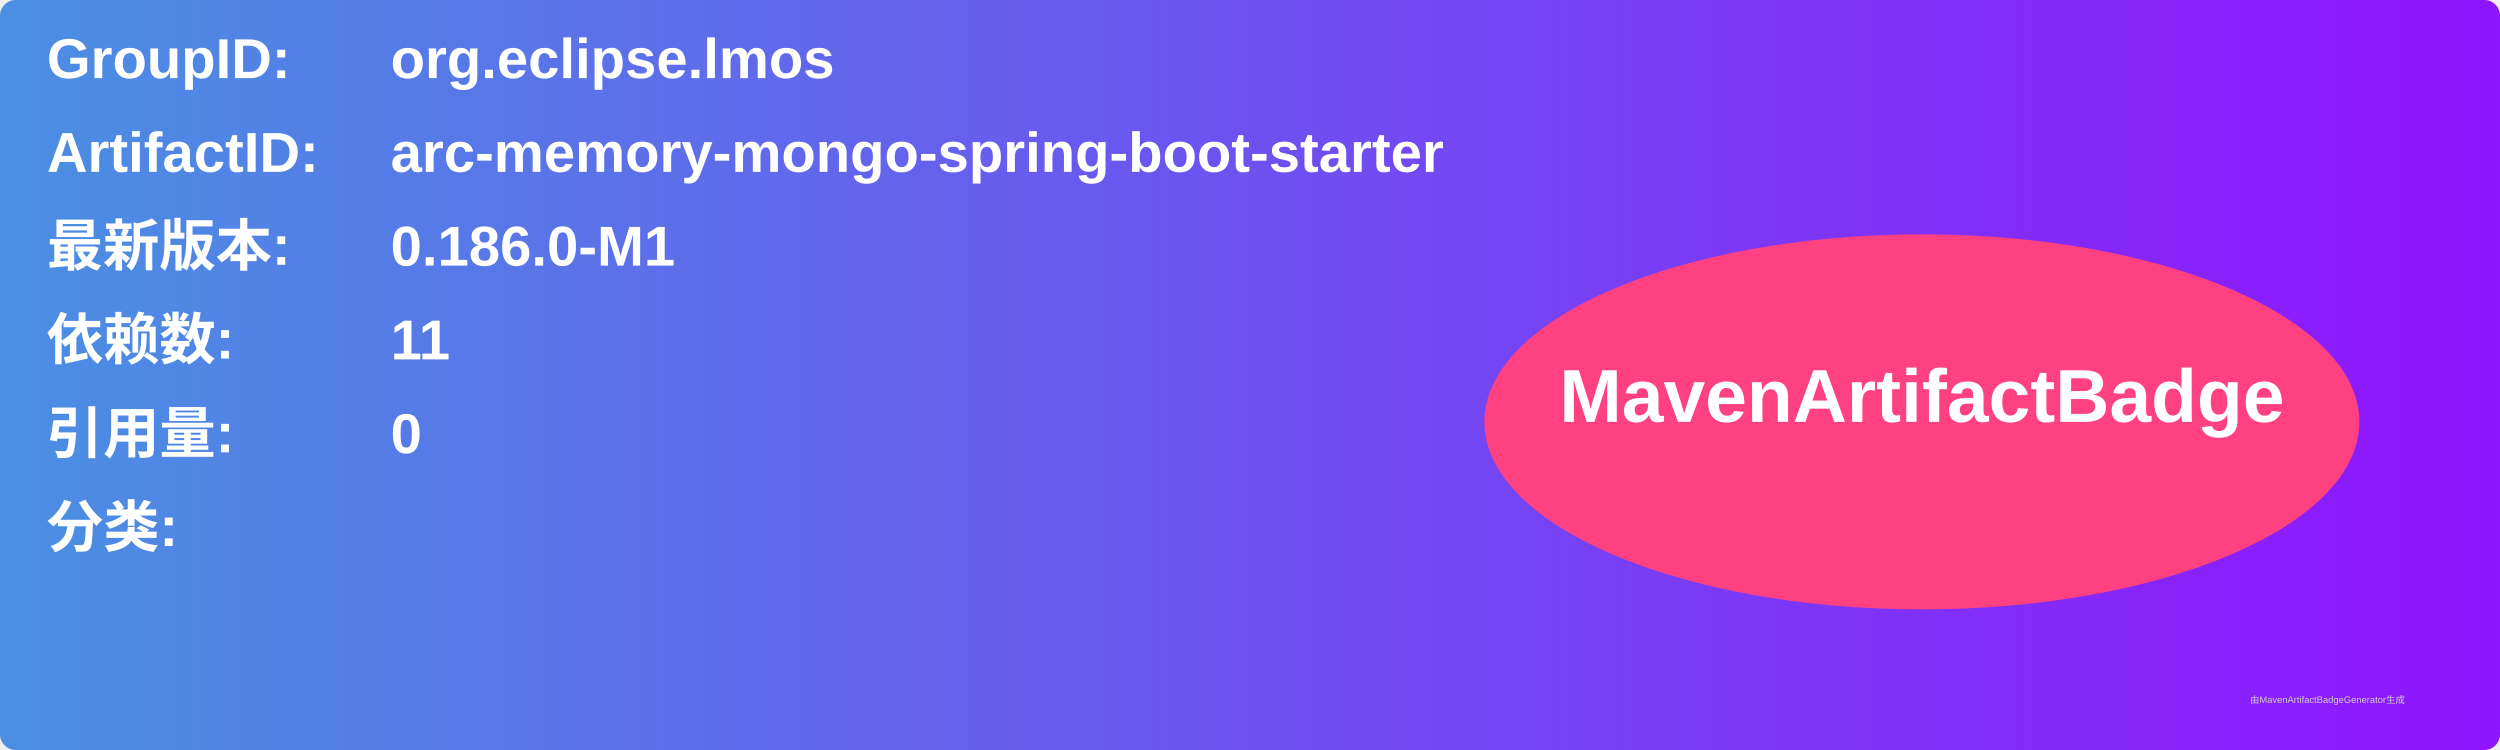
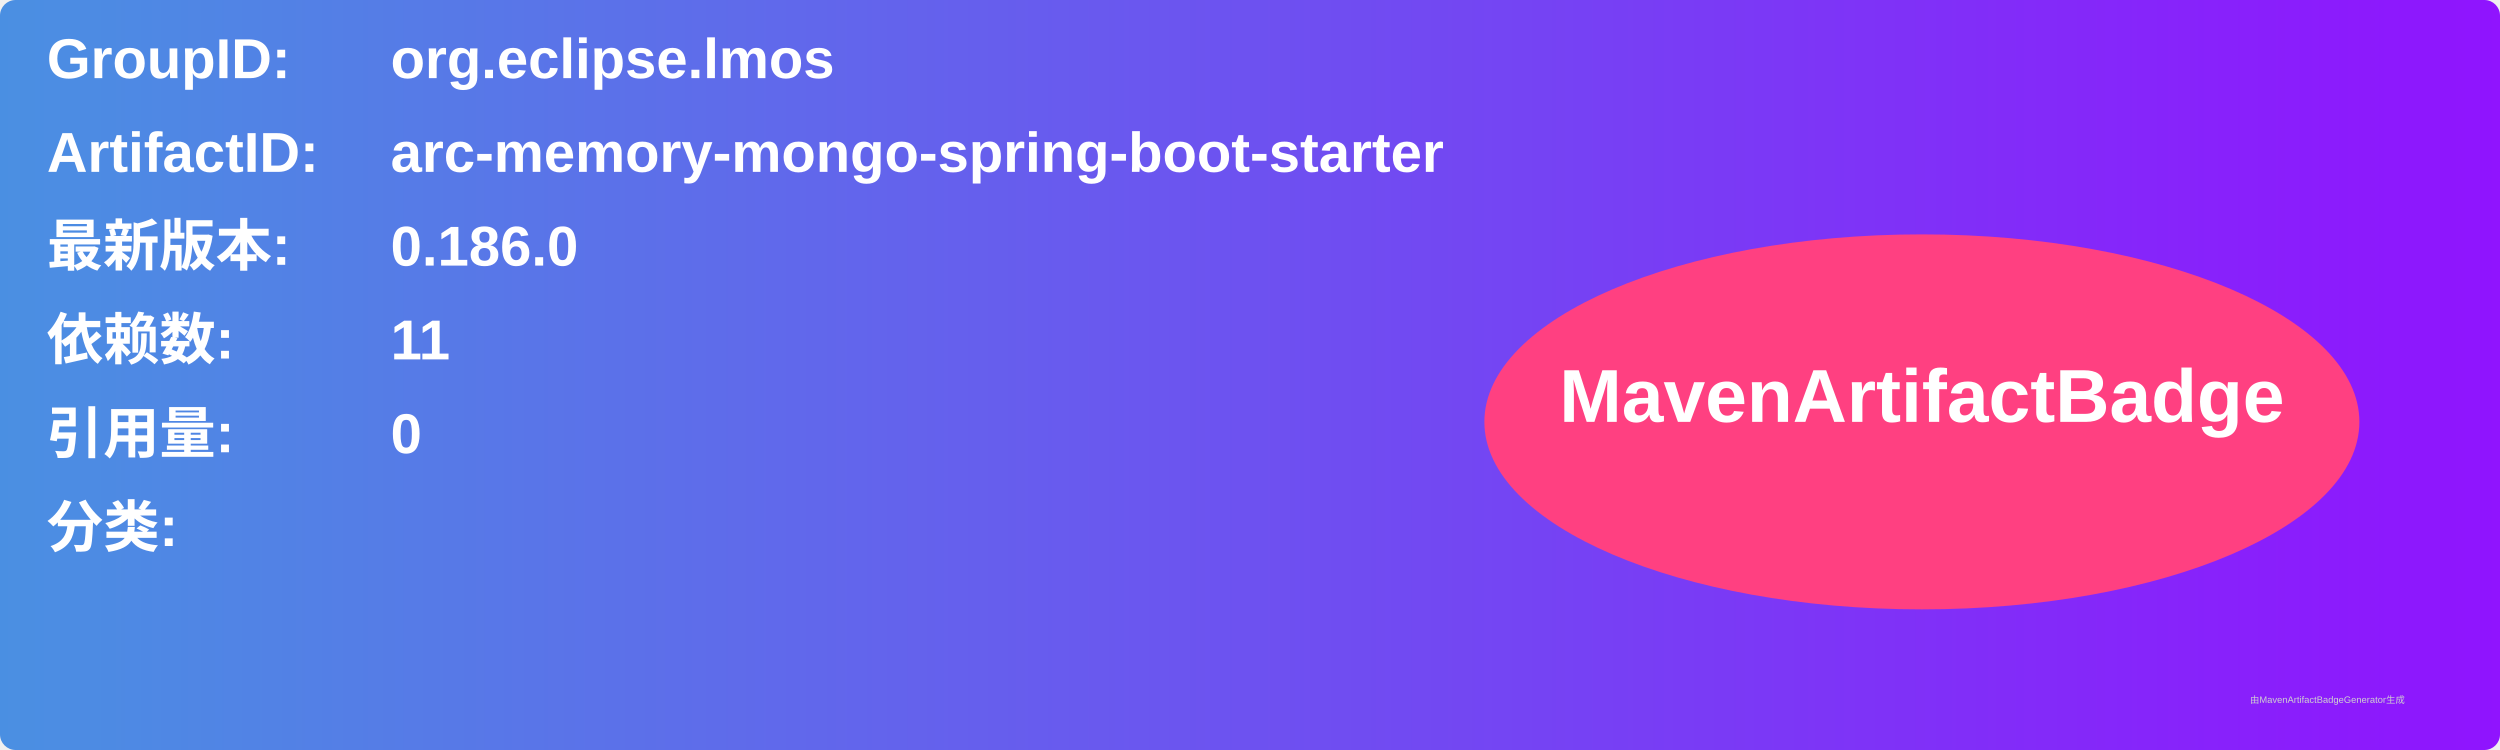
<svg xmlns="http://www.w3.org/2000/svg" width="800" height="240" viewBox="0 0 800 240">
  <linearGradient id="grad" x1="0%" y1="0%" x2="100%" y2="0%">
    <stop offset="0%" stop-color="#4a90e2" />
    <stop offset="100%" stop-color="#9013fe" />
  </linearGradient>
  <rect width="100%" height="100%" rx="5" ry="5" fill="url(#grad)" />
  <g transform="translate(15, 15)">
    <text x="0" y="10" font-family="Arial" font-size="18" fill="white" font-weight="bold" width="260">GroupID:</text>
    <text x="110" y="10" font-family="Arial" font-size="18" fill="white" font-weight="bold" width="460">org.eclipse.lmos</text>
    <text x="0" y="40" font-family="Arial" font-size="18" fill="white" font-weight="bold" width="260">ArtifactID:</text>
    <text x="110" y="40" font-family="Arial" font-size="18" fill="white" font-weight="bold" width="460">arc-memory-mongo-spring-boot-starter</text>
    <text x="0" y="70" font-family="Arial" font-size="18" fill="white" font-weight="bold">最新版本:</text>
    <text x="110" y="70" font-family="Arial" font-size="18" fill="white" font-weight="bold">
-       <tspan font-weight="bold">0.186.0-M1</tspan>
+       <tspan font-weight="bold">0.186.0</tspan>
    </text>
    <text x="0" y="100" font-family="Arial" font-size="18" fill="white" font-weight="bold">依赖数: </text>
    <text x="110" y="100" font-family="Arial" font-size="18" fill="white">
      <tspan font-weight="bold">11</tspan>
    </text>
    <text x="0" y="130" font-family="Arial" font-size="18" fill="white" font-weight="bold">引用量: </text>
    <text x="110" y="130" font-family="Arial" font-size="18" fill="white">
      <tspan font-weight="bold">0</tspan>
    </text>
    <text x="0" y="160" font-family="Arial" font-size="18" fill="white" font-weight="bold">分类:</text>
    <text x="10" y="190" font-family="Arial" font-size="10" fill="white">
      <tspan font-weight="bold" />
    </text>
    <ellipse cx="600" cy="120" rx="140" ry="60" fill="#ff4081" />
    <text x="600" y="120" text-anchor="middle" font-family="Arial" font-size="24" fill="white" font-weight="bold">MavenArtifactBadge</text>
  </g>
  <text x="720" y="225" font-family="Arial" font-size="3" fill="#d0d0d0">由MavenArtifactBadgeGenerator生成</text>
</svg>
